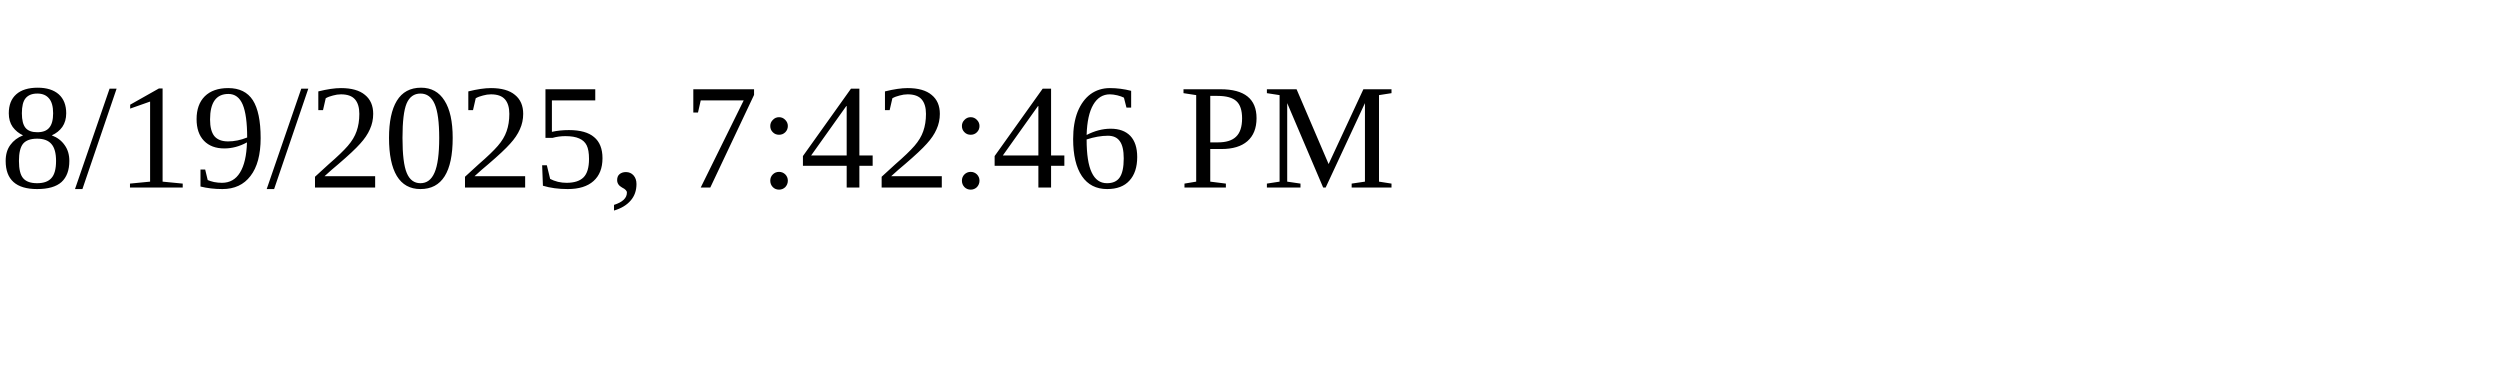
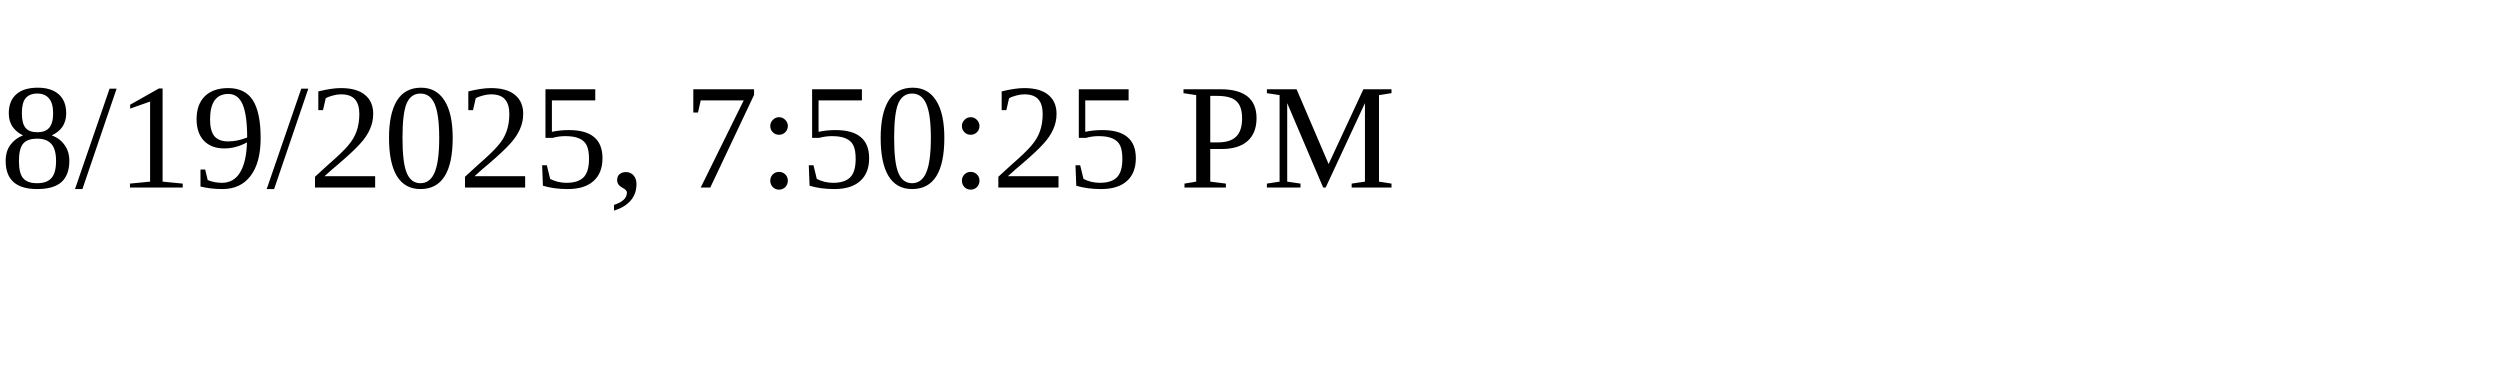
<svg xmlns="http://www.w3.org/2000/svg" height="30" width="200">
-   <text x="0" y="15">8/19/2025, 7:42:46 PM</text>
+   <text x="0" y="15">8/19/2025, 7:50:25 PM</text>
</svg>
